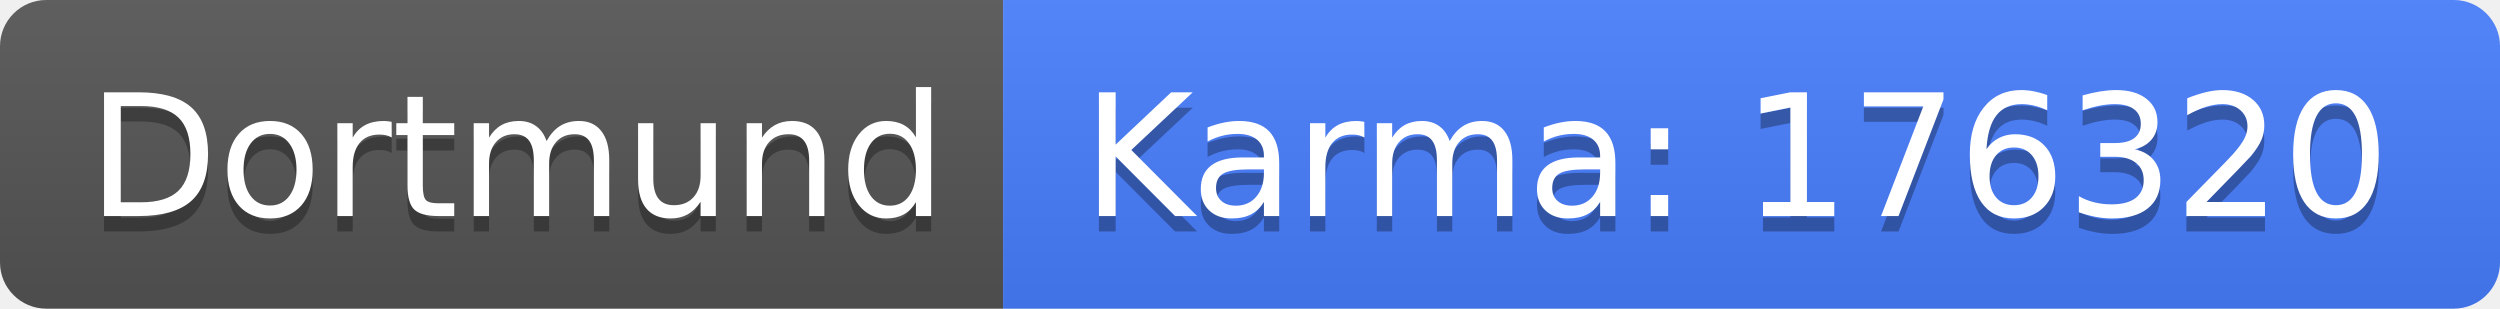
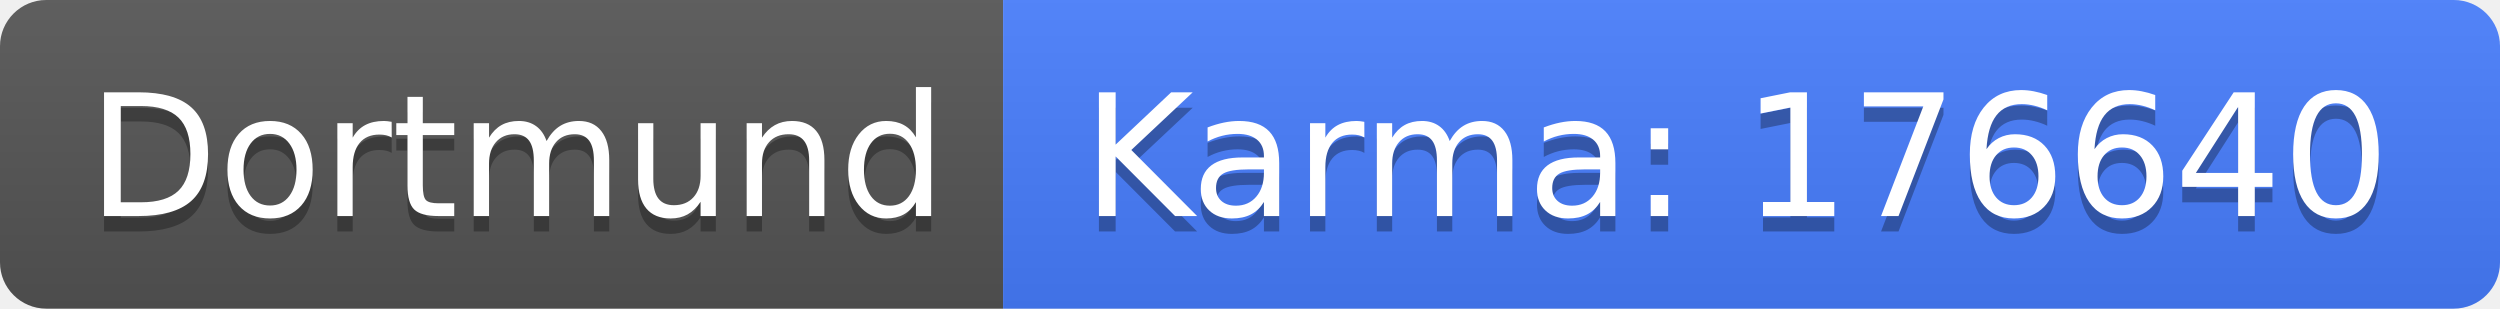
<svg xmlns="http://www.w3.org/2000/svg" width="162" height="20">
  <linearGradient id="b" x2="0" y2="100%">
    <stop offset="0" stop-color="#bbb" stop-opacity=".1" />
    <stop offset="1" stop-opacity=".1" />
  </linearGradient>
  <clipPath id="a">
    <rect width="162" height="20" rx="3" fill="#fff" />
  </clipPath>
  <g clip-path="url(#a)">
    <path fill="#555" d="M0 0h65v20H0z" />
    <path fill="#477eff" d="M65 0h97v20H65z" />
    <path fill="url(#b)" d="M0 0h162v20H0z" />
  </g>
  <g fill="#fff" text-anchor="middle" font-family="DejaVu Sans,Verdana,Geneva,sans-serif" font-size="110">
    <text x="335" y="150" fill="#010101" fill-opacity=".3" transform="scale(.1)" textLength="550">Dortmund</text>
    <text x="335" y="140" transform="scale(.1)" textLength="550">Dortmund</text>
-     <text x="1125" y="150" fill="#010101" fill-opacity=".3" transform="scale(.1)" textLength="870">Karma: 176320</text>
-     <text x="1125" y="140" transform="scale(.1)" textLength="870">Karma: 176320</text>
+     <text x="1125" y="150" fill="#010101" fill-opacity=".3" transform="scale(.1)" textLength="870">Karma: 176640</text>
+     <text x="1125" y="140" transform="scale(.1)" textLength="870">Karma: 176640</text>
  </g>
</svg>
